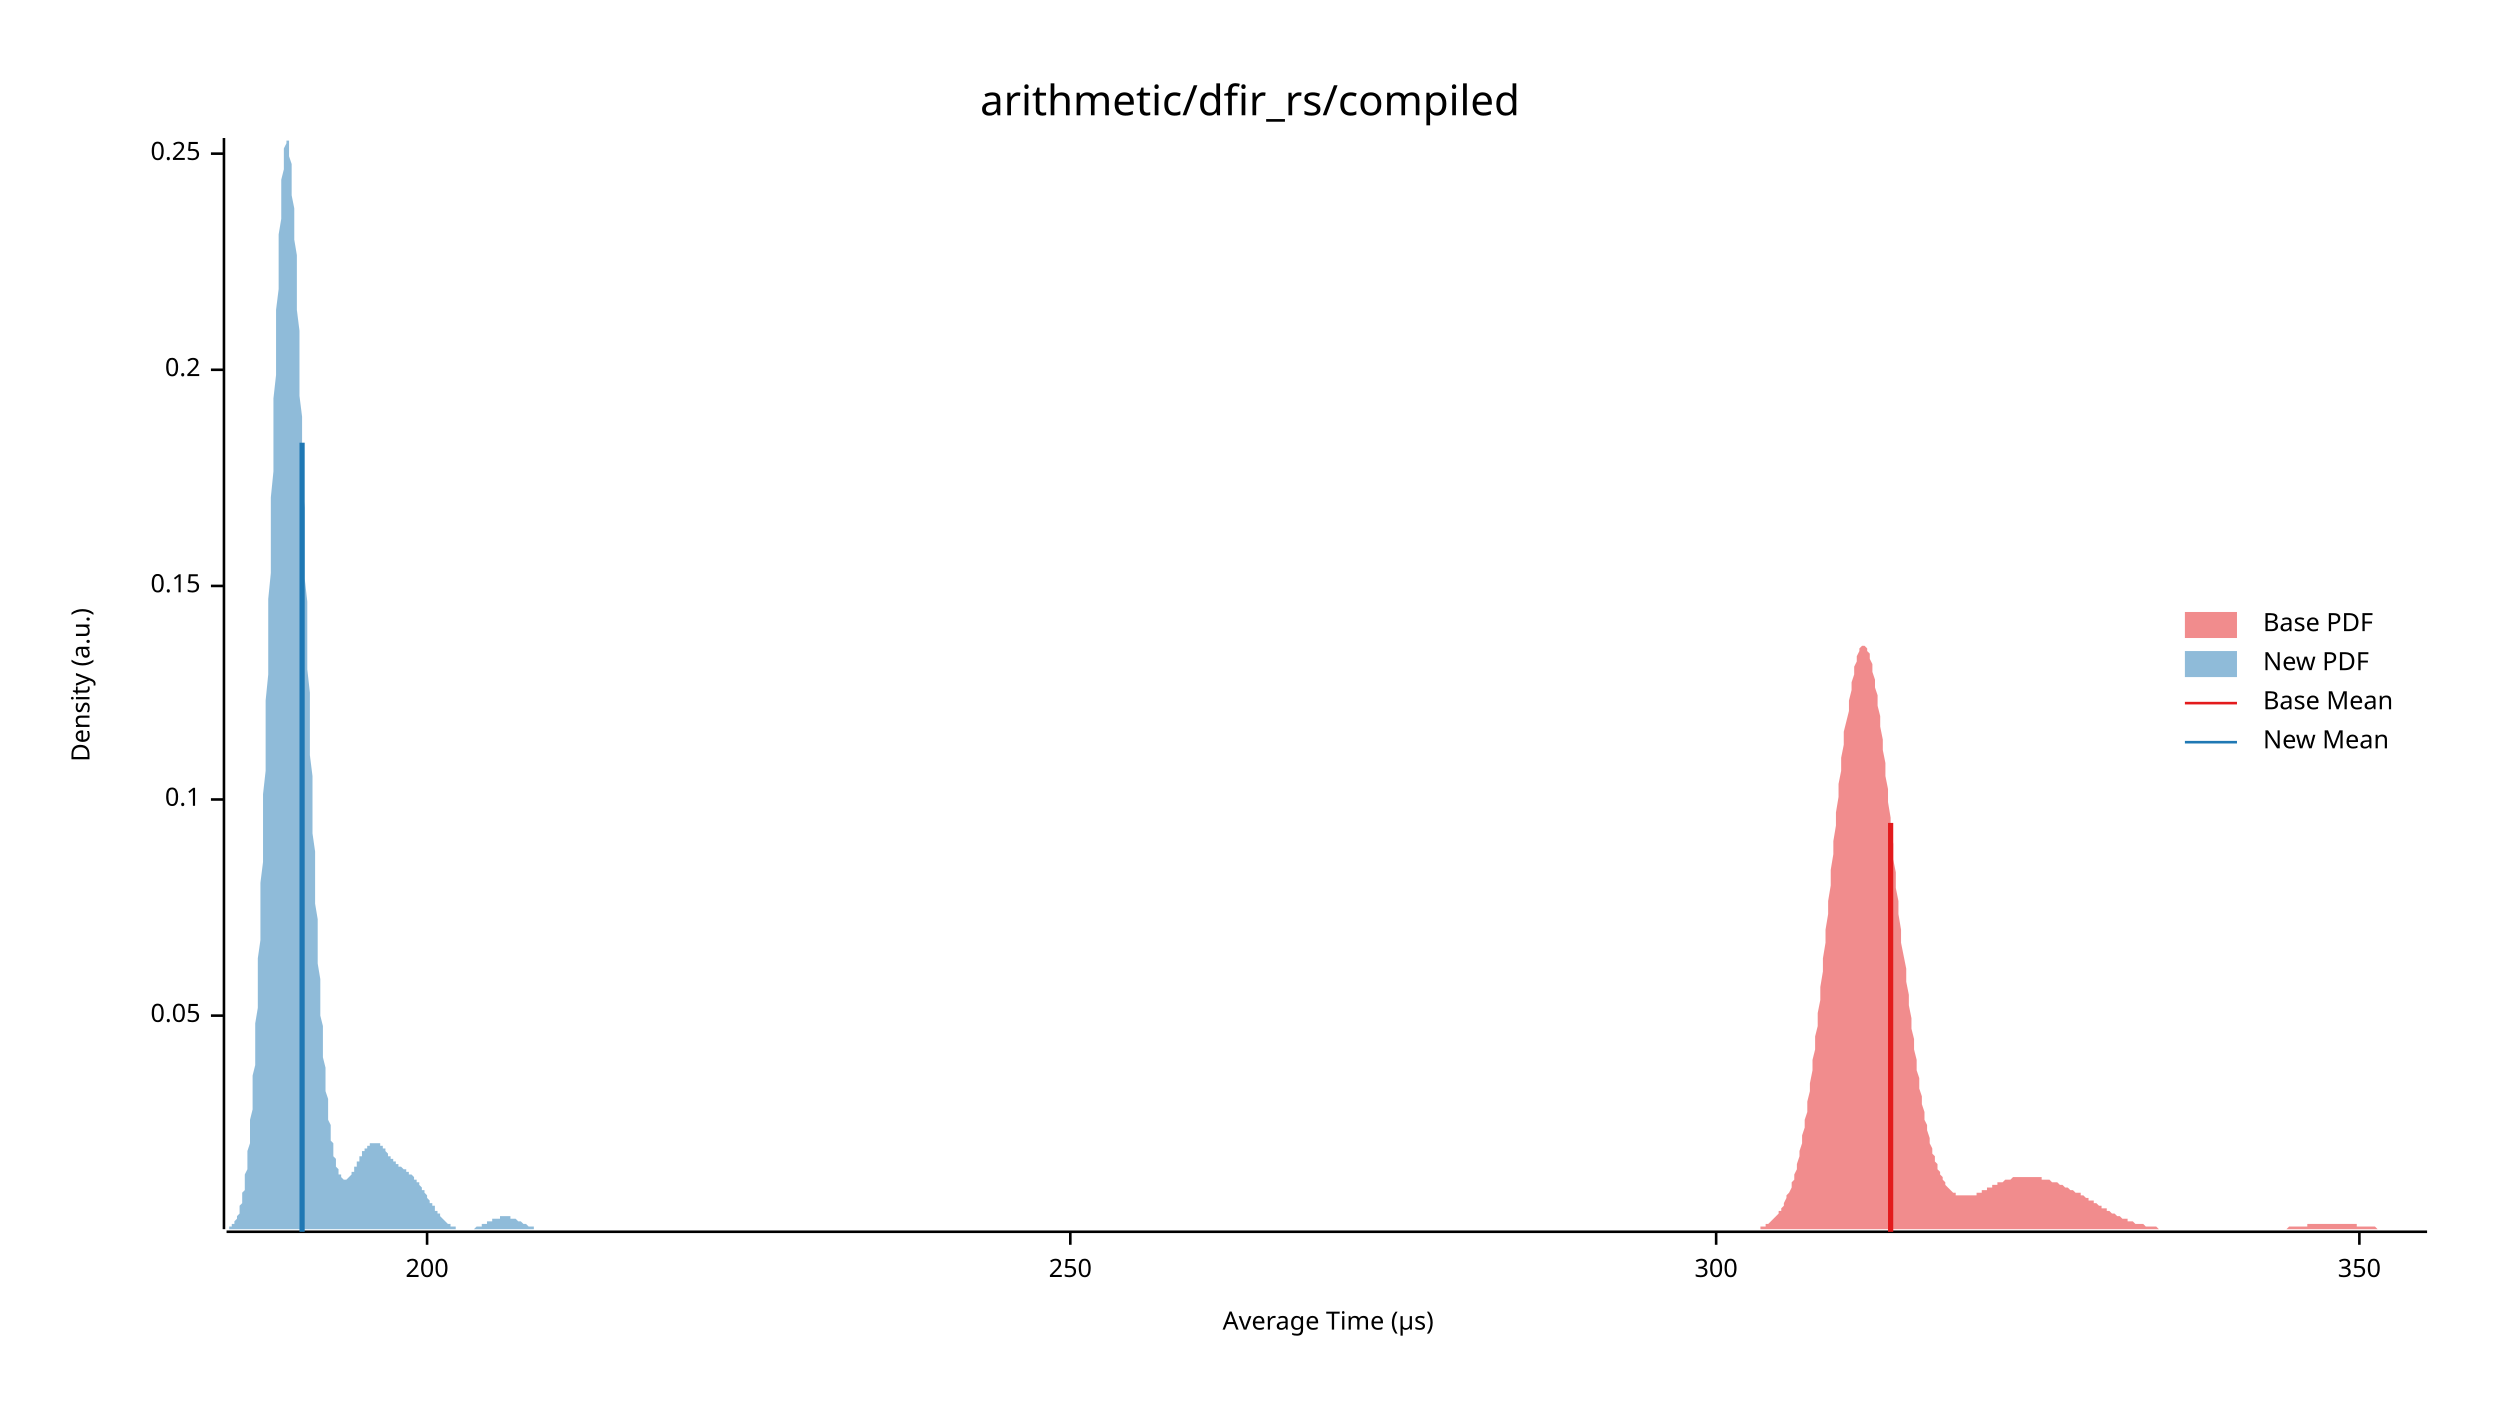
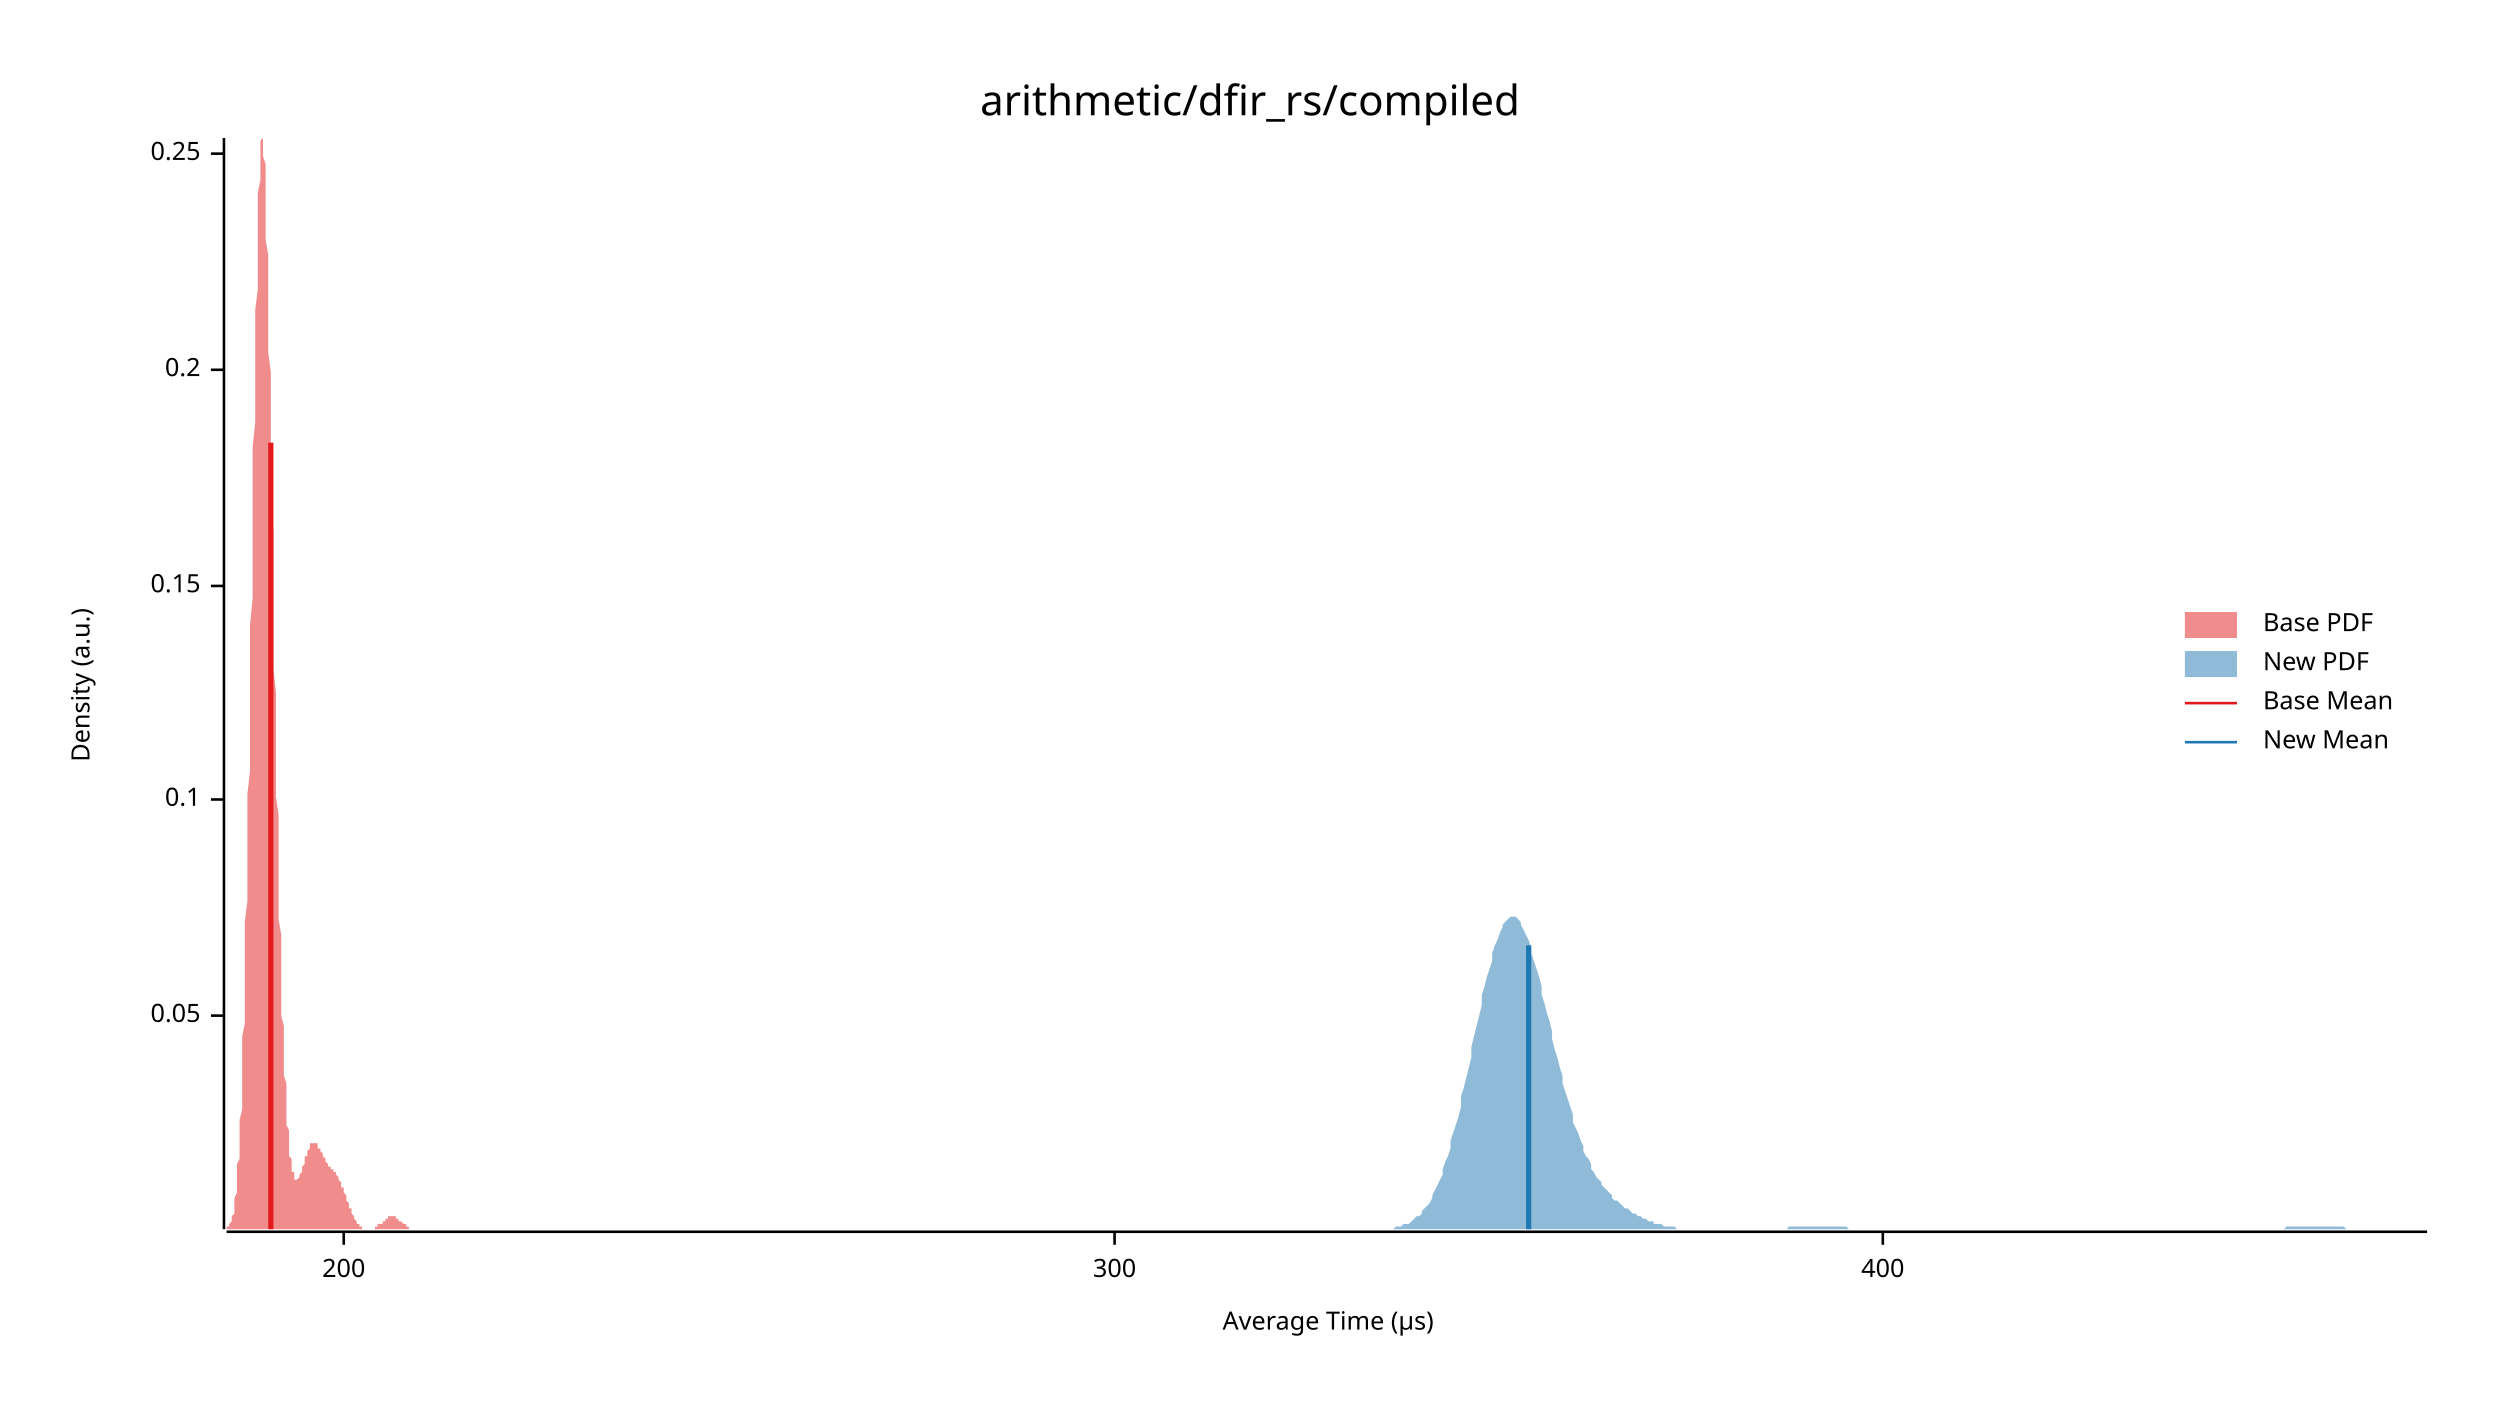
<svg xmlns="http://www.w3.org/2000/svg" width="960" height="540" viewBox="0 0 960 540">
  <text x="480" y="32" dy="0.76em" text-anchor="middle" font-family="sans-serif" font-size="16.129" opacity="1" fill="#000000">
arithmetic/dfir_rs/compiled
</text>
  <text x="27" y="263" dy="0.76em" text-anchor="middle" font-family="sans-serif" font-size="9.677" opacity="1" fill="#000000" transform="rotate(270, 27, 263)">
Density (a.u.)
</text>
  <text x="510" y="513" dy="-0.5ex" text-anchor="middle" font-family="sans-serif" font-size="9.677" opacity="1" fill="#000000">
Average Time (µs)
</text>
  <polyline fill="none" opacity="1" stroke="#000000" stroke-width="1" points="86,53 86,472 " />
  <text x="77" y="390" dy="0.5ex" text-anchor="end" font-family="sans-serif" font-size="9.677" opacity="1" fill="#000000">
0.05
</text>
  <polyline fill="none" opacity="1" stroke="#000000" stroke-width="1" points="81,390 86,390 " />
  <text x="77" y="307" dy="0.5ex" text-anchor="end" font-family="sans-serif" font-size="9.677" opacity="1" fill="#000000">
0.1
</text>
  <polyline fill="none" opacity="1" stroke="#000000" stroke-width="1" points="81,307 86,307 " />
  <text x="77" y="225" dy="0.5ex" text-anchor="end" font-family="sans-serif" font-size="9.677" opacity="1" fill="#000000">
0.15
</text>
  <polyline fill="none" opacity="1" stroke="#000000" stroke-width="1" points="81,225 86,225 " />
  <text x="77" y="142" dy="0.5ex" text-anchor="end" font-family="sans-serif" font-size="9.677" opacity="1" fill="#000000">
0.2
</text>
  <polyline fill="none" opacity="1" stroke="#000000" stroke-width="1" points="81,142 86,142 " />
  <text x="77" y="59" dy="0.5ex" text-anchor="end" font-family="sans-serif" font-size="9.677" opacity="1" fill="#000000">
0.25
</text>
  <polyline fill="none" opacity="1" stroke="#000000" stroke-width="1" points="81,59 86,59 " />
  <polyline fill="none" opacity="1" stroke="#000000" stroke-width="1" points="87,473 932,473 " />
-   <text x="164" y="483" dy="0.76em" text-anchor="middle" font-family="sans-serif" font-size="9.677" opacity="1" fill="#000000">
+   <text x="132" y="483" dy="0.76em" text-anchor="middle" font-family="sans-serif" font-size="9.677" opacity="1" fill="#000000">
200
</text>
-   <polyline fill="none" opacity="1" stroke="#000000" stroke-width="1" points="164,473 164,478 " />
-   <text x="411" y="483" dy="0.76em" text-anchor="middle" font-family="sans-serif" font-size="9.677" opacity="1" fill="#000000">
- 250
- </text>
-   <polyline fill="none" opacity="1" stroke="#000000" stroke-width="1" points="411,473 411,478 " />
-   <text x="659" y="483" dy="0.76em" text-anchor="middle" font-family="sans-serif" font-size="9.677" opacity="1" fill="#000000">
+   <polyline fill="none" opacity="1" stroke="#000000" stroke-width="1" points="132,473 132,478 " />
+   <text x="428" y="483" dy="0.76em" text-anchor="middle" font-family="sans-serif" font-size="9.677" opacity="1" fill="#000000">
300
</text>
-   <polyline fill="none" opacity="1" stroke="#000000" stroke-width="1" points="659,473 659,478 " />
-   <text x="906" y="483" dy="0.76em" text-anchor="middle" font-family="sans-serif" font-size="9.677" opacity="1" fill="#000000">
- 350
+   <polyline fill="none" opacity="1" stroke="#000000" stroke-width="1" points="428,473 428,478 " />
+   <text x="723" y="483" dy="0.76em" text-anchor="middle" font-family="sans-serif" font-size="9.677" opacity="1" fill="#000000">
+ 400
</text>
-   <polyline fill="none" opacity="1" stroke="#000000" stroke-width="1" points="906,473 906,478 " />
-   <polygon opacity="0.5" fill="#E31A1C" points="676,471 677,471 677,471 678,471 678,470 679,470 679,470 680,469 680,469 681,468 681,468 682,467 682,467 683,466 683,465 684,465 684,464 685,463 685,462 686,460 686,459 687,458 688,456 688,454 689,453 689,451 690,449 690,447 691,444 691,442 692,439 692,436 693,433 693,430 694,427 694,423 695,419 695,416 696,411 696,407 697,403 697,398 698,394 698,389 699,384 699,379 700,373 700,368 701,362 701,357 702,351 702,346 703,340 703,334 704,328 704,323 705,317 705,312 706,306 706,301 707,296 707,291 708,286 708,281 709,277 710,273 710,269 711,265 711,262 712,259 712,256 713,254 713,252 714,250 714,249 715,248 715,248 716,248 716,248 717,249 717,250 718,251 718,253 719,255 719,258 720,261 720,264 721,267 721,271 722,275 722,279 723,284 723,288 724,293 724,298 725,303 725,308 726,314 726,319 727,324 727,330 728,335 728,341 729,346 729,351 730,357 730,362 731,367 732,372 732,377 733,382 733,386 734,391 734,395 735,399 735,403 736,407 736,411 737,414 737,418 738,421 738,424 739,427 739,430 740,432 740,434 741,437 741,439 742,441 742,443 743,444 743,446 744,447 744,449 745,450 745,451 746,452 746,453 747,454 747,455 748,456 748,456 749,457 749,457 750,458 750,458 751,458 751,459 752,459 752,459 753,459 754,459 754,459 755,459 755,459 756,459 756,459 757,459 757,459 758,459 758,459 759,459 759,458 760,458 760,458 761,458 761,457 762,457 762,457 763,457 763,456 764,456 764,456 765,456 765,455 766,455 766,455 767,455 767,454 768,454 768,454 769,454 769,454 770,453 770,453 771,453 771,453 772,453 772,453 773,452 773,452 774,452 774,452 775,452 775,452 776,452 777,452 777,452 778,452 778,452 779,452 779,452 780,452 780,452 781,452 781,452 782,452 782,452 783,452 783,452 784,452 784,453 785,453 785,453 786,453 786,453 787,453 787,453 788,454 788,454 789,454 789,454 790,454 790,454 791,455 791,455 792,455 792,455 793,456 793,456 794,456 794,456 795,457 795,457 796,457 796,457 797,458 797,458 798,458 799,458 799,459 800,459 800,459 801,460 801,460 802,460 802,461 803,461 803,461 804,461 804,462 805,462 805,462 806,463 806,463 807,463 807,464 808,464 808,464 809,464 809,465 810,465 810,465 811,466 811,466 812,466 812,466 813,467 813,467 814,467 814,467 815,468 815,468 816,468 816,468 817,468 817,469 818,469 818,469 819,469 819,469 820,470 821,470 821,470 822,470 822,470 823,470 823,470 824,471 824,471 825,471 825,471 826,471 826,471 827,471 827,471 828,471 828,471 829,472 829,472 830,472 830,472 831,472 831,472 832,472 832,472 833,472 833,472 834,472 834,472 835,472 835,472 836,472 836,472 837,472 837,472 838,472 838,472 839,472 839,472 840,472 840,472 841,472 841,472 842,472 843,472 843,472 844,472 844,472 845,472 845,472 846,472 846,472 847,472 847,472 848,472 848,472 849,472 849,472 850,472 850,472 851,472 851,472 852,472 852,472 853,472 853,472 854,472 854,472 855,472 855,472 856,472 856,472 857,472 857,472 858,472 858,472 859,472 859,472 860,472 860,472 861,472 861,472 862,472 862,472 863,472 863,472 864,472 864,472 865,472 866,472 866,472 867,472 867,472 868,472 868,472 869,472 869,472 870,472 870,472 871,472 871,472 872,472 872,472 873,472 873,472 874,472 874,472 875,472 875,472 876,472 876,472 877,472 877,472 878,472 878,472 879,471 879,471 880,471 880,471 881,471 881,471 882,471 882,471 883,471 883,471 884,471 884,471 885,471 885,471 886,471 886,470 887,470 888,470 888,470 889,470 889,470 890,470 890,470 891,470 891,470 892,470 892,470 893,470 893,470 894,470 894,470 895,470 895,470 896,470 896,470 897,470 897,470 898,470 898,470 899,470 899,470 900,470 900,470 901,470 901,470 902,470 902,470 903,470 903,470 904,470 904,470 905,470 905,471 906,471 906,471 907,471 907,471 908,471 908,471 909,471 910,471 910,471 911,471 911,471 912,471 912,471 913,472 913,472 914,472 914,472 915,472 915,472 916,472 916,472 917,472 917,472 918,472 918,472 919,472 919,472 920,472 920,472 921,472 921,472 922,472 922,472 923,472 923,472 924,472 924,472 925,472 925,472 926,472 926,472 927,472 927,472 928,472 928,472 929,472 929,472 930,472 930,472 931,472 932,472 932,472 676,472 " />
-   <polygon opacity="0.5" fill="#1F78B4" points="87,472 87,472 87,472 87,472 88,472 88,471 88,471 88,471 89,471 89,471 89,470 89,470 90,470 90,470 90,469 90,469 91,468 91,468 91,467 91,467 92,466 92,465 92,464 92,463 93,462 93,461 93,460 93,458 94,457 94,455 94,453 94,451 95,449 95,447 95,445 95,442 96,439 96,436 96,433 96,430 97,426 97,422 97,418 97,413 98,409 98,404 98,398 98,393 99,387 99,381 99,375 99,368 100,361 100,354 100,346 100,339 101,331 101,323 101,314 101,305 102,296 102,287 102,278 102,269 103,259 103,250 103,240 103,230 104,220 104,210 104,201 104,191 105,181 105,172 105,162 105,153 106,144 106,136 106,127 106,119 107,111 107,104 107,97 107,90 108,84 108,79 108,74 108,69 109,65 109,62 109,59 109,57 110,55 110,54 110,53 110,54 111,54 111,56 111,58 111,60 112,63 112,67 112,71 112,75 113,80 113,86 113,92 114,98 114,105 114,112 114,119 115,127 115,135 115,143 115,152 116,160 116,169 116,178 116,186 117,195 117,204 117,213 117,222 118,231 118,240 118,249 118,257 119,266 119,274 119,282 119,290 120,298 120,306 120,313 120,320 121,327 121,334 121,341 121,347 122,353 122,359 122,365 122,370 123,376 123,381 123,385 123,390 124,394 124,398 124,402 124,406 125,410 125,413 125,416 125,419 126,422 126,425 126,427 126,430 127,432 127,434 127,436 127,438 128,439 128,441 128,442 128,444 129,445 129,446 129,447 129,448 130,449 130,450 130,450 130,451 131,451 131,452 131,452 131,452 132,453 132,453 132,453 132,453 133,453 133,453 133,453 133,453 134,452 134,452 134,452 134,452 135,451 135,451 135,451 135,450 136,450 136,449 136,449 136,448 137,448 137,447 137,447 137,446 138,446 138,445 138,445 138,444 139,444 139,443 139,443 139,442 140,442 140,442 140,441 141,441 141,441 141,440 141,440 142,440 142,439 142,439 142,439 143,439 143,439 143,439 143,439 144,439 144,439 144,439 144,439 145,439 145,439 145,439 145,439 146,439 146,440 146,440 146,440 147,440 147,441 147,441 147,441 148,441 148,442 148,442 148,442 149,443 149,443 149,443 149,444 150,444 150,444 150,444 150,445 151,445 151,445 151,446 151,446 152,446 152,446 152,447 152,447 153,447 153,447 153,447 153,448 154,448 154,448 154,448 154,448 155,449 155,449 155,449 155,449 156,449 156,449 156,450 156,450 157,450 157,450 157,450 157,451 158,451 158,451 158,451 158,451 159,452 159,452 159,452 159,453 160,453 160,453 160,453 160,454 161,454 161,454 161,455 161,455 162,456 162,456 162,456 162,457 163,457 163,458 163,458 163,458 164,459 164,459 164,460 164,460 165,461 165,461 165,461 165,462 166,462 166,463 166,463 167,463 167,464 167,464 167,465 168,465 168,465 168,466 168,466 169,466 169,467 169,467 169,467 170,468 170,468 170,468 170,468 171,469 171,469 171,469 171,469 172,470 172,470 172,470 172,470 173,470 173,471 173,471 173,471 174,471 174,471 174,471 174,471 175,471 175,471 175,472 175,472 176,472 176,472 176,472 176,472 177,472 177,472 177,472 177,472 178,472 178,472 178,472 178,472 179,472 179,472 179,472 179,472 180,472 180,472 180,472 180,472 181,472 181,472 181,472 181,472 182,472 182,472 182,472 182,472 183,471 183,471 183,471 183,471 184,471 184,471 184,471 184,471 185,471 185,471 185,471 185,470 186,470 186,470 186,470 186,470 187,470 187,470 187,470 187,469 188,469 188,469 188,469 188,469 189,469 189,469 189,469 189,468 190,468 190,468 190,468 190,468 191,468 191,468 191,468 191,468 192,468 192,467 192,467 192,467 193,467 193,467 193,467 194,467 194,467 194,467 194,467 195,467 195,467 195,467 195,467 196,467 196,467 196,468 196,468 197,468 197,468 197,468 197,468 198,468 198,468 198,468 198,468 199,469 199,469 199,469 199,469 200,469 200,469 200,469 200,469 201,470 201,470 201,470 201,470 202,470 202,470 202,470 202,470 203,471 203,471 203,471 203,471 204,471 204,471 204,471 204,471 205,471 205,471 205,472 205,472 206,472 206,472 206,472 206,472 207,472 207,472 207,472 207,472 208,472 208,472 208,472 208,472 209,472 209,472 209,472 209,472 210,472 210,472 210,472 210,472 211,472 211,472 211,472 211,472 212,472 212,472 212,472 212,472 212,472 87,472 " />
-   <polyline fill="none" opacity="1" stroke="#E31A1C" stroke-width="2" points="726,473 726,316 " />
-   <polyline fill="none" opacity="1" stroke="#1F78B4" stroke-width="2" points="116,473 116,170 " />
+   <polyline fill="none" opacity="1" stroke="#000000" stroke-width="1" points="723,473 723,478 " />
+   <polygon opacity="0.5" fill="#E31A1C" points="87,472 87,472 87,472 87,472 87,472 87,471 87,471 88,471 88,471 88,471 88,470 88,470 88,470 88,470 89,469 89,469 89,468 89,468 89,467 89,467 90,466 90,465 90,464 90,463 90,462 90,461 90,460 91,458 91,457 91,455 91,453 91,451 91,449 91,447 92,445 92,442 92,439 92,436 92,433 92,430 93,426 93,422 93,418 93,413 93,409 93,404 93,398 94,393 94,387 94,381 94,375 94,368 94,361 94,354 95,346 95,339 95,331 95,323 95,314 95,305 96,296 96,287 96,278 96,269 96,259 96,250 96,240 97,230 97,220 97,210 97,201 97,191 97,181 97,172 98,162 98,153 98,144 98,136 98,127 98,119 99,111 99,104 99,97 99,90 99,84 99,79 99,74 100,69 100,65 100,62 100,59 100,57 100,55 100,54 101,53 101,54 101,54 101,56 101,58 101,60 102,63 102,67 102,71 102,75 102,80 102,86 102,92 103,98 103,105 103,112 103,119 103,127 103,135 104,143 104,152 104,160 104,169 104,178 104,186 104,195 105,204 105,213 105,222 105,231 105,240 105,249 105,257 106,266 106,274 106,282 106,290 106,298 106,306 107,313 107,320 107,327 107,334 107,341 107,347 107,353 108,359 108,365 108,370 108,376 108,381 108,385 108,390 109,394 109,398 109,402 109,406 109,410 109,413 110,416 110,419 110,422 110,425 110,427 110,430 110,432 111,434 111,436 111,438 111,439 111,441 111,442 111,444 112,445 112,446 112,447 112,448 112,449 112,450 113,450 113,451 113,451 113,452 113,452 113,452 113,453 114,453 114,453 114,453 114,453 114,453 114,453 114,453 115,452 115,452 115,452 115,452 115,451 115,451 116,450 116,450 116,450 116,449 116,449 116,448 116,448 117,447 117,447 117,446 117,446 117,445 117,445 117,444 118,444 118,443 118,443 118,442 118,442 118,442 119,441 119,441 119,441 119,440 119,440 119,440 119,439 120,439 120,439 120,439 120,439 120,439 120,439 121,439 121,439 121,439 121,439 121,439 121,439 121,439 122,439 122,439 122,440 122,440 122,440 122,440 122,441 123,441 123,441 123,441 123,442 123,442 123,442 124,443 124,443 124,443 124,444 124,444 124,444 124,444 125,445 125,445 125,445 125,446 125,446 125,446 125,446 126,447 126,447 126,447 126,447 126,447 126,448 127,448 127,448 127,448 127,448 127,449 127,449 127,449 128,449 128,449 128,449 128,450 128,450 128,450 128,450 129,450 129,451 129,451 129,451 129,451 129,451 130,452 130,452 130,452 130,453 130,453 130,453 130,453 131,454 131,454 131,454 131,455 131,455 131,456 131,456 132,456 132,457 132,457 132,458 132,458 132,458 133,459 133,459 133,460 133,460 133,461 133,461 133,461 134,462 134,462 134,463 134,463 134,463 134,464 135,464 135,465 135,465 135,465 135,466 135,466 135,466 136,467 136,467 136,467 136,468 136,468 136,468 136,468 137,469 137,469 137,469 137,469 137,470 137,470 138,470 138,470 138,470 138,471 138,471 138,471 138,471 139,471 139,471 139,471 139,471 139,471 139,472 139,472 140,472 140,472 140,472 140,472 140,472 140,472 141,472 141,472 141,472 141,472 141,472 141,472 141,472 142,472 142,472 142,472 142,472 142,472 142,472 142,472 143,472 143,472 143,472 143,472 143,472 143,472 144,472 144,472 144,471 144,471 144,471 144,471 144,471 145,471 145,471 145,471 145,471 145,471 145,471 145,470 146,470 146,470 146,470 146,470 146,470 146,470 147,470 147,469 147,469 147,469 147,469 147,469 147,469 148,469 148,469 148,468 148,468 148,468 148,468 148,468 149,468 149,468 149,468 149,468 149,468 149,467 150,467 150,467 150,467 150,467 150,467 150,467 150,467 151,467 151,467 151,467 151,467 151,467 151,467 152,467 152,467 152,468 152,468 152,468 152,468 152,468 153,468 153,468 153,468 153,468 153,468 153,469 153,469 154,469 154,469 154,469 154,469 154,469 154,469 155,470 155,470 155,470 155,470 155,470 155,470 155,470 156,470 156,471 156,471 156,471 156,471 156,471 156,471 157,471 157,471 157,471 157,471 157,471 157,472 158,472 158,472 158,472 158,472 158,472 158,472 158,472 159,472 159,472 159,472 159,472 159,472 159,472 159,472 160,472 160,472 160,472 160,472 160,472 160,472 161,472 161,472 161,472 161,472 161,472 161,472 161,472 162,472 162,472 87,472 " />
+   <polygon opacity="0.5" fill="#1F78B4" points="535,472 536,471 537,471 538,471 538,471 539,470 540,470 541,470 542,469 542,469 543,468 544,467 545,467 546,466 546,465 547,464 548,463 549,462 550,460 550,459 551,457 552,455 553,453 554,451 554,449 555,446 556,444 557,441 557,438 558,435 559,432 560,429 561,425 561,421 562,418 563,414 564,410 565,406 565,402 566,398 567,394 568,390 569,386 569,382 570,379 571,375 572,372 573,369 573,366 574,363 575,361 576,358 577,356 577,355 578,354 579,353 580,352 581,352 581,352 582,352 583,353 584,354 584,355 585,357 586,359 587,361 588,364 588,366 589,369 590,372 591,375 592,379 592,382 593,385 594,389 595,392 596,396 596,399 597,403 598,406 599,410 600,413 600,416 601,419 602,422 603,425 604,428 604,431 605,433 606,435 607,438 608,440 608,442 609,444 610,445 611,447 611,449 612,450 613,452 614,453 615,454 615,455 616,456 617,457 618,458 619,459 619,460 620,461 621,461 622,462 623,463 623,463 624,464 625,464 626,465 627,466 627,466 628,466 629,467 630,467 631,468 631,468 632,468 633,469 634,469 635,469 635,470 636,470 637,470 638,470 638,470 639,471 640,471 641,471 642,471 642,471 643,471 644,472 645,472 646,472 646,472 647,472 648,472 649,472 650,472 650,472 651,472 652,472 653,472 654,472 654,472 655,472 656,472 657,472 658,472 658,472 659,472 660,472 661,472 662,472 662,472 663,472 664,472 665,472 665,472 666,472 667,472 668,472 669,472 669,472 670,472 671,472 672,472 673,472 673,472 674,472 675,472 676,472 677,472 677,472 678,472 679,472 680,472 681,472 681,472 682,472 683,472 684,472 685,472 685,472 686,472 687,471 688,471 689,471 689,471 690,471 691,471 692,471 692,471 693,471 694,471 695,471 696,471 696,471 697,471 698,471 699,471 700,471 700,471 701,471 702,471 703,471 704,471 704,471 705,471 706,471 707,471 708,471 708,471 709,471 710,472 711,472 712,472 712,472 713,472 714,472 715,472 716,472 716,472 717,472 718,472 719,472 719,472 720,472 721,472 722,472 723,472 723,472 724,472 725,472 726,472 727,472 727,472 728,472 729,472 730,472 731,472 731,472 732,472 733,472 734,472 735,472 735,472 736,472 737,472 738,472 739,472 739,472 740,472 741,472 742,472 743,472 743,472 744,472 745,472 746,472 746,472 747,472 748,472 749,472 750,472 750,472 751,472 752,472 753,472 754,472 754,472 755,472 756,472 757,472 758,472 758,472 759,472 760,472 761,472 762,472 762,472 763,472 764,472 765,472 766,472 766,472 767,472 768,472 769,472 770,472 770,472 771,472 772,472 773,472 773,472 774,472 775,472 776,472 777,472 777,472 778,472 779,472 780,472 781,472 781,472 782,472 783,472 784,472 785,472 785,472 786,472 787,472 788,472 789,472 789,472 790,472 791,472 792,472 793,472 793,472 794,472 795,472 796,472 797,472 797,472 798,472 799,472 800,472 800,472 801,472 802,472 803,472 804,472 804,472 805,472 806,472 807,472 808,472 808,472 809,472 810,472 811,472 812,472 812,472 813,472 814,472 815,472 816,472 816,472 817,472 818,472 819,472 820,472 820,472 821,472 822,472 823,472 824,472 824,472 825,472 826,472 827,472 827,472 828,472 829,472 830,472 831,472 831,472 832,472 833,472 834,472 835,472 835,472 836,472 837,472 838,472 839,472 839,472 840,472 841,472 842,472 843,472 843,472 844,472 845,472 846,472 847,472 847,472 848,472 849,472 850,472 851,472 851,472 852,472 853,472 854,472 854,472 855,472 856,472 857,472 858,472 858,472 859,472 860,472 861,472 862,472 862,472 863,472 864,472 865,472 866,472 866,472 867,472 868,472 869,472 870,472 870,472 871,472 872,472 873,472 874,472 874,472 875,472 876,472 877,472 878,471 878,471 879,471 880,471 881,471 881,471 882,471 883,471 884,471 885,471 885,471 886,471 887,471 888,471 889,471 889,471 890,471 891,471 892,471 893,471 893,471 894,471 895,471 896,471 897,471 897,471 898,471 899,471 900,471 901,472 901,472 902,472 903,472 904,472 905,472 905,472 906,472 907,472 908,472 908,472 909,472 910,472 911,472 912,472 912,472 913,472 914,472 915,472 916,472 916,472 917,472 918,472 919,472 920,472 920,472 921,472 922,472 923,472 924,472 924,472 925,472 926,472 927,472 928,472 928,472 929,472 930,472 931,472 932,472 932,472 535,472 " />
+   <polyline fill="none" opacity="1" stroke="#E31A1C" stroke-width="2" points="104,472 104,170 " />
+   <polyline fill="none" opacity="1" stroke="#1F78B4" stroke-width="2" points="587,472 587,363 " />
  <text x="869" y="235" dy="0.76em" text-anchor="start" font-family="sans-serif" font-size="9.677" opacity="1" fill="#000000">
Base PDF
</text>
  <text x="869" y="250" dy="0.76em" text-anchor="start" font-family="sans-serif" font-size="9.677" opacity="1" fill="#000000">
New PDF
</text>
  <text x="869" y="265" dy="0.76em" text-anchor="start" font-family="sans-serif" font-size="9.677" opacity="1" fill="#000000">
Base Mean
</text>
  <text x="869" y="280" dy="0.76em" text-anchor="start" font-family="sans-serif" font-size="9.677" opacity="1" fill="#000000">
New Mean
</text>
  <rect x="839" y="235" width="20" height="10" opacity="0.5" fill="#E31A1C" stroke="none" />
  <rect x="839" y="250" width="20" height="10" opacity="0.5" fill="#1F78B4" stroke="none" />
  <polyline fill="none" opacity="1" stroke="#E31A1C" stroke-width="1" points="839,270 859,270 " />
  <polyline fill="none" opacity="1" stroke="#1F78B4" stroke-width="1" points="839,285 859,285 " />
</svg>
